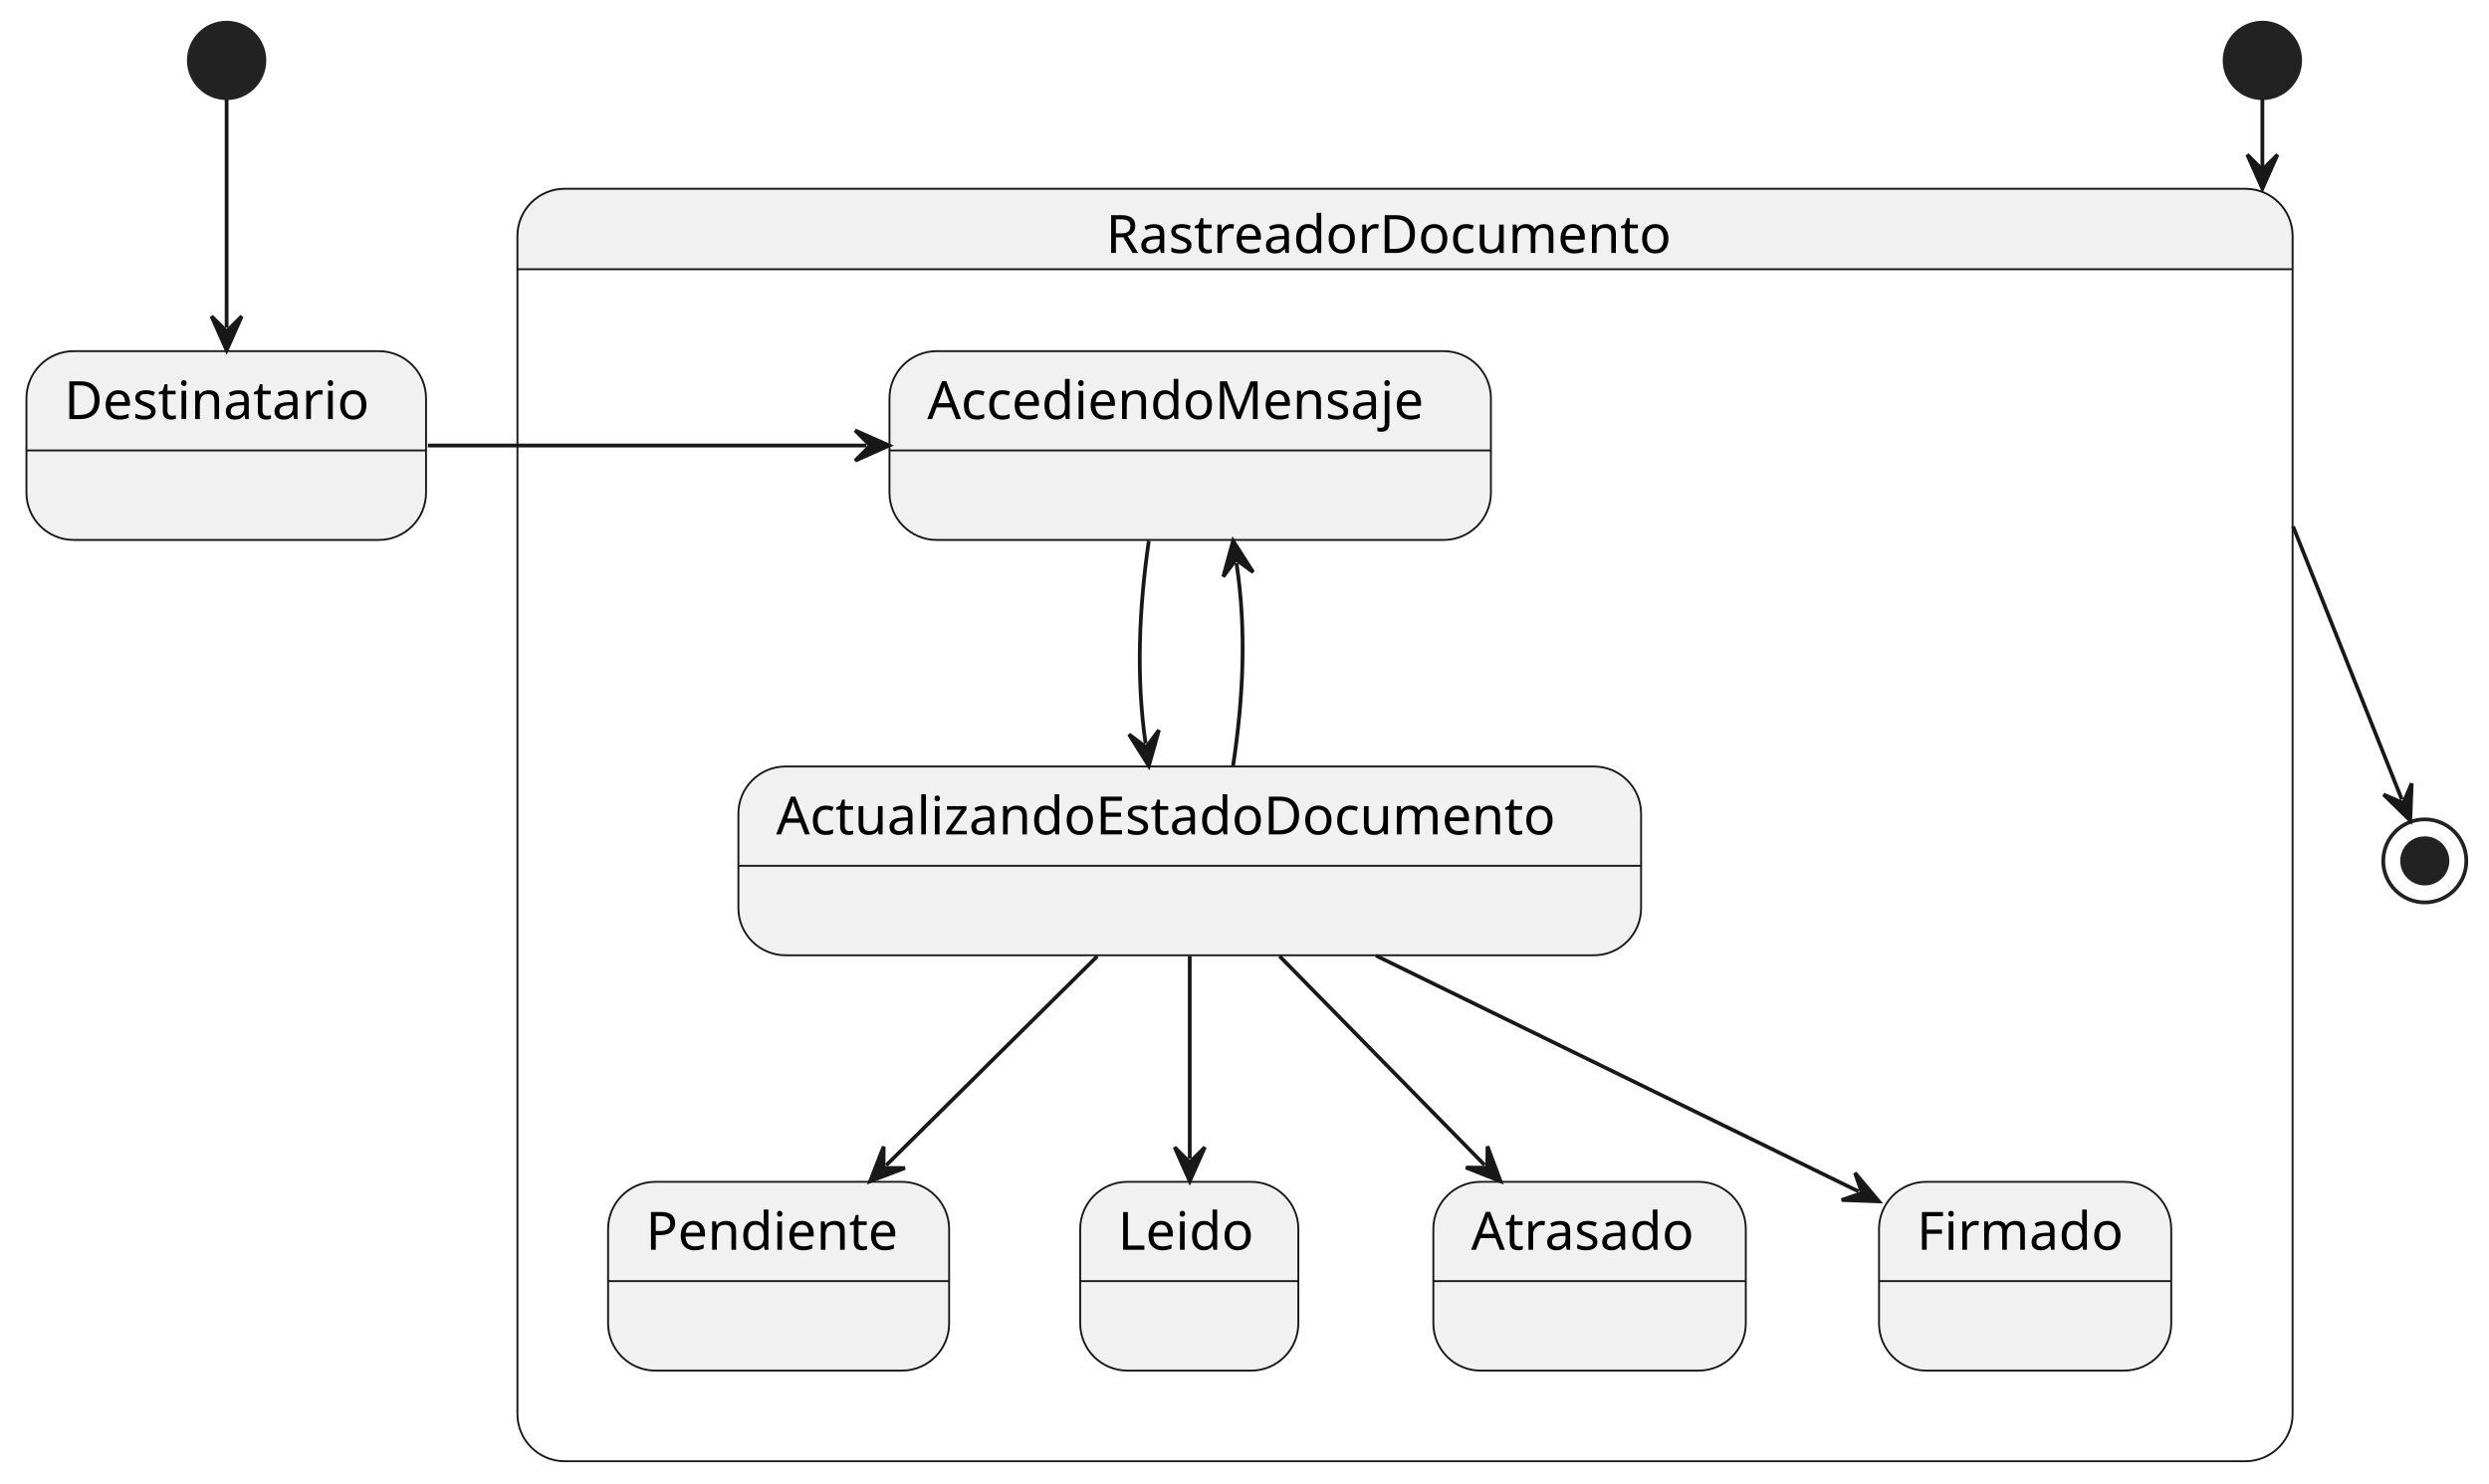
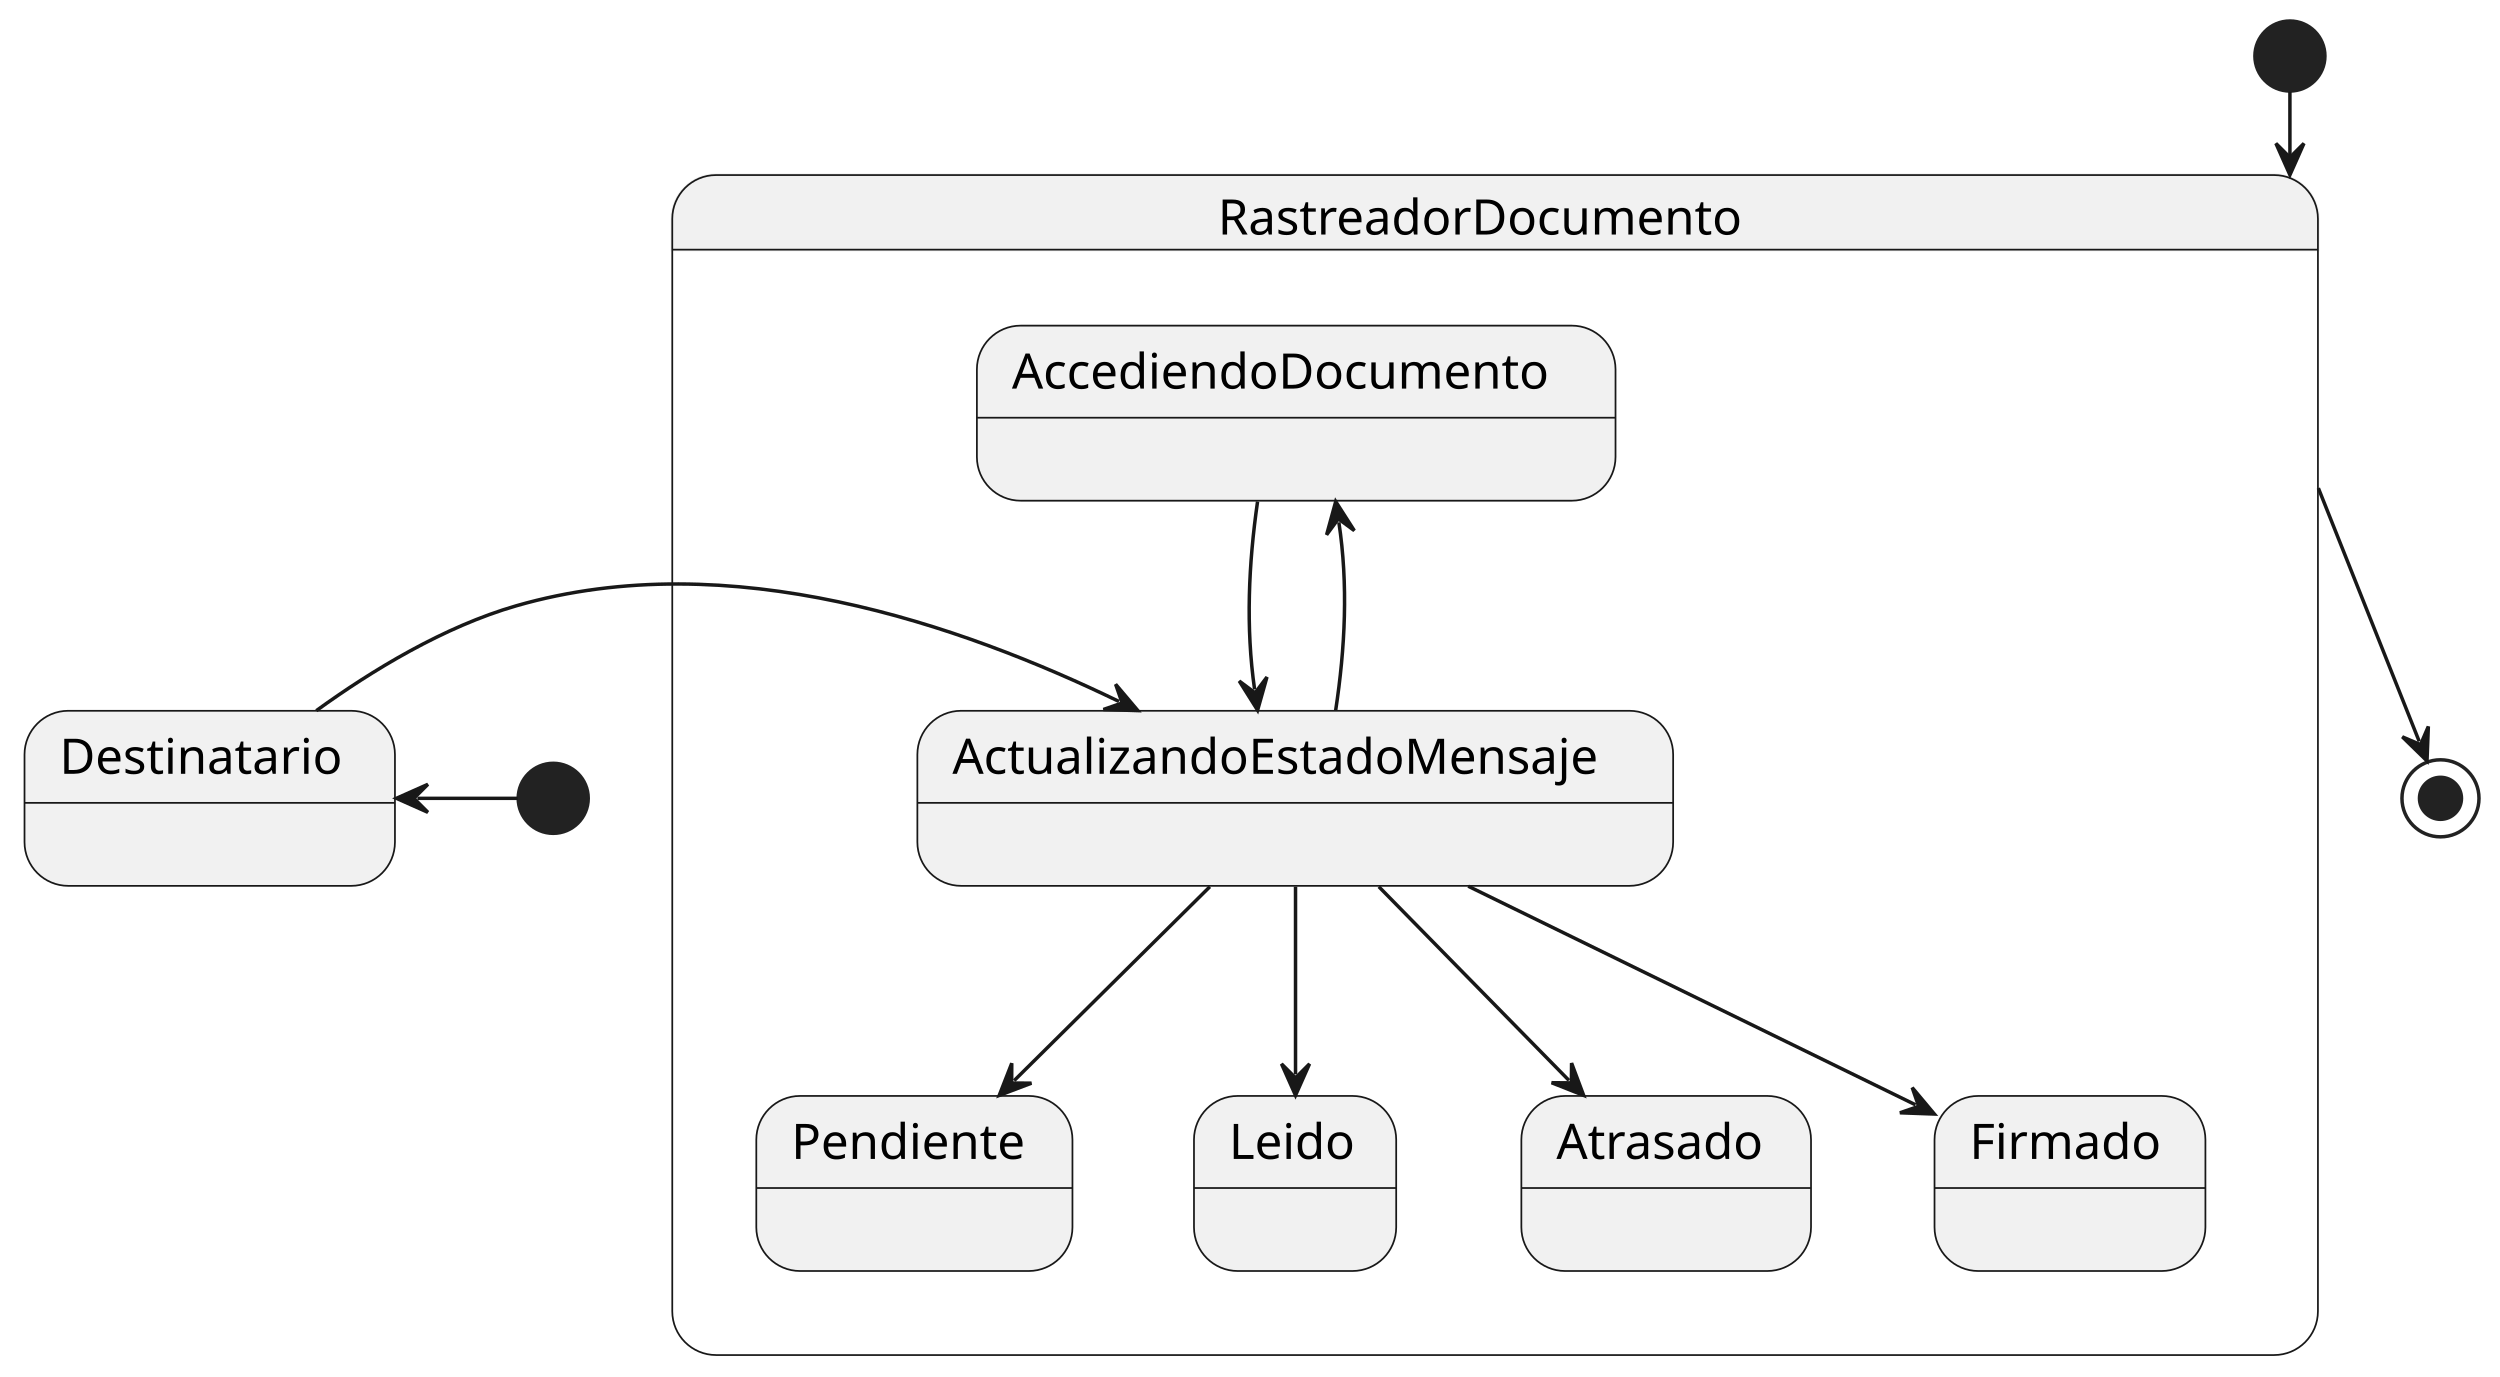
- <svg xmlns="http://www.w3.org/2000/svg" contentStyleType="text/css" height="393px" preserveAspectRatio="none" style="width:659px;height:393px;background:#FFFFFF;" version="1.1" viewBox="0 0 659 393" width="659px" zoomAndPan="magnify">
+ <svg xmlns="http://www.w3.org/2000/svg" contentStyleType="text/css" height="393px" preserveAspectRatio="none" style="width:714px;height:393px;background:#FFFFFF;" version="1.1" viewBox="0 0 714 393" width="714px" zoomAndPan="magnify">
  <defs />
  <g>
    <g id="cluster_RastreadorDocumento">
-       <path d="M149.5,50 L594.5,50 A12.5,12.5 0 0 1 607,62.5 L607,71.297 L137,71.297 L137,62.5 A12.5,12.5 0 0 1 149.5,50 " fill="#F1F1F1" style="stroke:#F1F1F1;stroke-width:1;" />
-       <rect fill="none" height="337" rx="12.5" ry="12.5" style="stroke:#181818;stroke-width:0.5;" width="470" x="137" y="50" />
-       <line style="stroke:#181818;stroke-width:0.5;" x1="137" x2="607" y1="71.297" y2="71.297" />
-       <text fill="#000000" font-family="sans-serif" font-size="14" lengthAdjust="spacing" textLength="158.341" x="292.83" y="66.995">RastreadorDocumento</text>
+       <path d="M204.5,50 L649.5,50 A12.5,12.5 0 0 1 662,62.5 L662,71.297 L192,71.297 L192,62.5 A12.5,12.5 0 0 1 204.5,50 " fill="#F1F1F1" style="stroke:#F1F1F1;stroke-width:1;" />
+       <rect fill="none" height="337" rx="12.5" ry="12.5" style="stroke:#181818;stroke-width:0.5;" width="470" x="192" y="50" />
+       <line style="stroke:#181818;stroke-width:0.5;" x1="192" x2="662" y1="71.297" y2="71.297" />
+       <text fill="#000000" font-family="sans-serif" font-size="14" lengthAdjust="spacing" textLength="158.341" x="347.83" y="66.995">RastreadorDocumento</text>
    </g>
-     <g id="RastreadorDocumento.AccediendoMensaje">
-       <rect fill="#F1F1F1" height="50" rx="12.5" ry="12.5" style="stroke:#181818;stroke-width:0.5;" width="159.241" x="235.5" y="93" />
-       <line style="stroke:#181818;stroke-width:0.5;" x1="235.5" x2="394.741" y1="119.297" y2="119.297" />
-       <text fill="#000000" font-family="sans-serif" font-size="14" lengthAdjust="spacing" textLength="139.241" x="245.5" y="110.995">AccediendoMensaje</text>
+     <g id="RastreadorDocumento.ActualizandoEstadoMensaje">
+       <rect fill="#F1F1F1" height="50" rx="12.5" ry="12.5" style="stroke:#181818;stroke-width:0.5;" width="215.85" x="262" y="203" />
+       <line style="stroke:#181818;stroke-width:0.5;" x1="262" x2="477.85" y1="229.297" y2="229.297" />
+       <text fill="#000000" font-family="sans-serif" font-size="14" lengthAdjust="spacing" textLength="195.85" x="272" y="220.995">ActualizandoEstadoMensaje</text>
    </g>
-     <g id="RastreadorDocumento.ActualizandoEstadoDocumento">
-       <rect fill="#F1F1F1" height="50" rx="12.5" ry="12.5" style="stroke:#181818;stroke-width:0.5;" width="239.003" x="195.5" y="203" />
-       <line style="stroke:#181818;stroke-width:0.5;" x1="195.5" x2="434.503" y1="229.297" y2="229.297" />
-       <text fill="#000000" font-family="sans-serif" font-size="14" lengthAdjust="spacing" textLength="219.003" x="205.5" y="220.995">ActualizandoEstadoDocumento</text>
+     <g id="RastreadorDocumento.AccediendoDocumento">
+       <rect fill="#F1F1F1" height="50" rx="12.5" ry="12.5" style="stroke:#181818;stroke-width:0.5;" width="182.394" x="279" y="93" />
+       <line style="stroke:#181818;stroke-width:0.5;" x1="279" x2="461.394" y1="119.297" y2="119.297" />
+       <text fill="#000000" font-family="sans-serif" font-size="14" lengthAdjust="spacing" textLength="162.394" x="289" y="110.995">AccediendoDocumento</text>
    </g>
    <g id="RastreadorDocumento.Pendiente">
-       <rect fill="#F1F1F1" height="50" rx="12.5" ry="12.5" style="stroke:#181818;stroke-width:0.5;" width="90.294" x="161" y="313" />
-       <line style="stroke:#181818;stroke-width:0.5;" x1="161" x2="251.294" y1="339.297" y2="339.297" />
-       <text fill="#000000" font-family="sans-serif" font-size="14" lengthAdjust="spacing" textLength="70.294" x="171" y="330.995">Pendiente</text>
+       <rect fill="#F1F1F1" height="50" rx="12.5" ry="12.5" style="stroke:#181818;stroke-width:0.5;" width="90.294" x="216" y="313" />
+       <line style="stroke:#181818;stroke-width:0.5;" x1="216" x2="306.294" y1="339.297" y2="339.297" />
+       <text fill="#000000" font-family="sans-serif" font-size="14" lengthAdjust="spacing" textLength="70.294" x="226" y="330.995">Pendiente</text>
    </g>
    <g id="RastreadorDocumento.Leido">
-       <rect fill="#F1F1F1" height="50" rx="12.5" ry="12.5" style="stroke:#181818;stroke-width:0.5;" width="57.755" x="286" y="313" />
-       <line style="stroke:#181818;stroke-width:0.5;" x1="286" x2="343.755" y1="339.297" y2="339.297" />
-       <text fill="#000000" font-family="sans-serif" font-size="14" lengthAdjust="spacing" textLength="37.755" x="296" y="330.995">Leido</text>
+       <rect fill="#F1F1F1" height="50" rx="12.5" ry="12.5" style="stroke:#181818;stroke-width:0.5;" width="57.755" x="341" y="313" />
+       <line style="stroke:#181818;stroke-width:0.5;" x1="341" x2="398.755" y1="339.297" y2="339.297" />
+       <text fill="#000000" font-family="sans-serif" font-size="14" lengthAdjust="spacing" textLength="37.755" x="351" y="330.995">Leido</text>
    </g>
    <g id="RastreadorDocumento.Atrasado">
-       <rect fill="#F1F1F1" height="50" rx="12.5" ry="12.5" style="stroke:#181818;stroke-width:0.5;" width="82.727" x="379.5" y="313" />
-       <line style="stroke:#181818;stroke-width:0.5;" x1="379.5" x2="462.227" y1="339.297" y2="339.297" />
-       <text fill="#000000" font-family="sans-serif" font-size="14" lengthAdjust="spacing" textLength="62.727" x="389.5" y="330.995">Atrasado</text>
+       <rect fill="#F1F1F1" height="50" rx="12.5" ry="12.5" style="stroke:#181818;stroke-width:0.5;" width="82.727" x="434.5" y="313" />
+       <line style="stroke:#181818;stroke-width:0.5;" x1="434.5" x2="517.227" y1="339.297" y2="339.297" />
+       <text fill="#000000" font-family="sans-serif" font-size="14" lengthAdjust="spacing" textLength="62.727" x="444.5" y="330.995">Atrasado</text>
    </g>
    <g id="RastreadorDocumento.Firmado">
-       <rect fill="#F1F1F1" height="50" rx="12.5" ry="12.5" style="stroke:#181818;stroke-width:0.5;" width="77.367" x="497.5" y="313" />
-       <line style="stroke:#181818;stroke-width:0.5;" x1="497.5" x2="574.867" y1="339.297" y2="339.297" />
-       <text fill="#000000" font-family="sans-serif" font-size="14" lengthAdjust="spacing" textLength="57.367" x="507.5" y="330.995">Firmado</text>
+       <rect fill="#F1F1F1" height="50" rx="12.5" ry="12.5" style="stroke:#181818;stroke-width:0.5;" width="77.367" x="552.5" y="313" />
+       <line style="stroke:#181818;stroke-width:0.5;" x1="552.5" x2="629.867" y1="339.297" y2="339.297" />
+       <text fill="#000000" font-family="sans-serif" font-size="14" lengthAdjust="spacing" textLength="57.367" x="562.5" y="330.995">Firmado</text>
    </g>
    <g id="Destinatario">
-       <rect fill="#F1F1F1" height="50" rx="12.5" ry="12.5" style="stroke:#181818;stroke-width:0.5;" width="105.798" x="7" y="93" />
-       <line style="stroke:#181818;stroke-width:0.5;" x1="7" x2="112.798" y1="119.297" y2="119.297" />
-       <text fill="#000000" font-family="sans-serif" font-size="14" lengthAdjust="spacing" textLength="85.798" x="17" y="110.995">Destinatario</text>
+       <rect fill="#F1F1F1" height="50" rx="12.5" ry="12.5" style="stroke:#181818;stroke-width:0.5;" width="105.798" x="7" y="203" />
+       <line style="stroke:#181818;stroke-width:0.5;" x1="7" x2="112.798" y1="229.297" y2="229.297" />
+       <text fill="#000000" font-family="sans-serif" font-size="14" lengthAdjust="spacing" textLength="85.798" x="17" y="220.995">Destinatario</text>
    </g>
-     <ellipse cx="60" cy="16" fill="#222222" rx="10" ry="10" style="stroke:#222222;stroke-width:1;" />
-     <ellipse cx="599" cy="16" fill="#222222" rx="10" ry="10" style="stroke:#222222;stroke-width:1;" />
-     <ellipse cx="642" cy="228" fill="none" rx="11" ry="11" style="stroke:#222222;stroke-width:1;" />
-     <ellipse cx="642" cy="228" fill="#222222" rx="6" ry="6" style="stroke:#222222;stroke-width:1;" />
+     <ellipse cx="158" cy="228" fill="#222222" rx="10" ry="10" style="stroke:#222222;stroke-width:1;" />
+     <ellipse cx="654" cy="16" fill="#222222" rx="10" ry="10" style="stroke:#222222;stroke-width:1;" />
+     <ellipse cx="697" cy="228" fill="none" rx="11" ry="11" style="stroke:#222222;stroke-width:1;" />
+     <ellipse cx="697" cy="228" fill="#222222" rx="6" ry="6" style="stroke:#222222;stroke-width:1;" />
    <g id="link_*start*_RastreadorDocumento">
-       <path d="M599,26.23 C599,29.276 599,32.947 599,37.043 C599,39.091 599,41.245 599,43.48 C599,44.598 599,45.736 599,46.891 C599,47.469 599,48.05 599,48.636 C599,48.929 599,49.223 599,49.518 C599,49.665 599,43.813 599,43.961 " fill="none" id="*start*-to-RastreadorDocumento" style="stroke:#181818;stroke-width:1;" />
-       <polygon fill="#181818" points="599,49.961,603,40.961,599,44.961,595,40.961,599,49.961" style="stroke:#181818;stroke-width:1;" />
+       <path d="M654,26.23 C654,29.276 654,32.947 654,37.043 C654,39.091 654,41.245 654,43.48 C654,44.598 654,45.736 654,46.891 C654,47.469 654,48.05 654,48.636 C654,48.929 654,49.223 654,49.518 C654,49.665 654,43.813 654,43.961 " fill="none" id="*start*-to-RastreadorDocumento" style="stroke:#181818;stroke-width:1;" />
+       <polygon fill="#181818" points="654,49.961,658,40.961,654,44.961,650,40.961,654,49.961" style="stroke:#181818;stroke-width:1;" />
    </g>
-     <g id="link_startDestinatario_Destinatario">
-       <path d="M60,26.23 C60,41.22 60,65.33 60,86.76 " fill="none" id="startDestinatario-to-Destinatario" style="stroke:#181818;stroke-width:1;" />
-       <polygon fill="#181818" points="60,92.76,64,83.76,60,87.76,56,83.76,60,92.76" style="stroke:#181818;stroke-width:1;" />
+     <g id="link_Destinatario_startDestinatario">
+       <path d="M119.21,228 C130.76,228 136.31,228 147.85,228 " fill="none" id="Destinatario-backto-startDestinatario" style="stroke:#181818;stroke-width:1;" />
+       <polygon fill="#181818" points="113.21,228,122.21,232,118.21,228,122.21,224,113.21,228" style="stroke:#181818;stroke-width:1;" />
    </g>
-     <g id="link_AccediendoMensaje_ActualizandoEstadoDocumento">
-       <path d="M304.16,143.24 C301.61,161.02 300.754,179.141 303.314,196.901 " fill="none" id="AccediendoMensaje-to-ActualizandoEstadoDocumento" style="stroke:#181818;stroke-width:1;" />
-       <polygon fill="#181818" points="304.17,202.84,306.845,193.361,303.457,197.891,298.927,194.503,304.17,202.84" style="stroke:#181818;stroke-width:1;" />
+     <g id="link_ActualizandoEstadoMensaje_AccediendoDocumento">
+       <path d="M381.47,202.84 C384.17,185.08 385.081,166.952 382.381,149.172 " fill="none" id="ActualizandoEstadoMensaje-to-AccediendoDocumento" style="stroke:#181818;stroke-width:1;" />
+       <polygon fill="#181818" points="381.48,143.24,378.877,152.738,382.231,148.183,386.786,151.537,381.48,143.24" style="stroke:#181818;stroke-width:1;" />
    </g>
-     <g id="link_ActualizandoEstadoDocumento_AccediendoMensaje">
-       <path d="M326.47,202.84 C329.17,185.08 330.081,166.952 327.381,149.172 " fill="none" id="ActualizandoEstadoDocumento-to-AccediendoMensaje" style="stroke:#181818;stroke-width:1;" />
-       <polygon fill="#181818" points="326.48,143.24,323.877,152.738,327.231,148.183,331.786,151.537,326.48,143.24" style="stroke:#181818;stroke-width:1;" />
+     <g id="link_AccediendoDocumento_ActualizandoEstadoMensaje">
+       <path d="M359.16,143.24 C356.61,161.02 355.754,179.141 358.314,196.901 " fill="none" id="AccediendoDocumento-to-ActualizandoEstadoMensaje" style="stroke:#181818;stroke-width:1;" />
+       <polygon fill="#181818" points="359.17,202.84,361.845,193.361,358.457,197.891,353.927,194.503,359.17,202.84" style="stroke:#181818;stroke-width:1;" />
    </g>
-     <g id="link_ActualizandoEstadoDocumento_Pendiente">
-       <path d="M290.54,253.24 C272.59,271.02 252.573,290.858 234.643,308.618 " fill="none" id="ActualizandoEstadoDocumento-to-Pendiente" style="stroke:#181818;stroke-width:1;" />
-       <polygon fill="#181818" points="230.38,312.84,239.589,309.348,233.932,309.321,233.959,303.665,230.38,312.84" style="stroke:#181818;stroke-width:1;" />
+     <g id="link_ActualizandoEstadoMensaje_Pendiente">
+       <path d="M345.54,253.24 C327.59,271.02 307.573,290.858 289.643,308.618 " fill="none" id="ActualizandoEstadoMensaje-to-Pendiente" style="stroke:#181818;stroke-width:1;" />
+       <polygon fill="#181818" points="285.38,312.84,294.589,309.348,288.932,309.321,288.959,303.665,285.38,312.84" style="stroke:#181818;stroke-width:1;" />
    </g>
-     <g id="link_ActualizandoEstadoDocumento_Leido">
-       <path d="M315,253.24 C315,271.02 315,289.08 315,306.84 " fill="none" id="ActualizandoEstadoDocumento-to-Leido" style="stroke:#181818;stroke-width:1;" />
-       <polygon fill="#181818" points="315,312.84,319,303.84,315,307.84,311,303.84,315,312.84" style="stroke:#181818;stroke-width:1;" />
+     <g id="link_ActualizandoEstadoMensaje_Leido">
+       <path d="M370,253.24 C370,271.02 370,289.08 370,306.84 " fill="none" id="ActualizandoEstadoMensaje-to-Leido" style="stroke:#181818;stroke-width:1;" />
+       <polygon fill="#181818" points="370,312.84,374,303.84,370,307.84,366,303.84,370,312.84" style="stroke:#181818;stroke-width:1;" />
    </g>
-     <g id="link_ActualizandoEstadoDocumento_Atrasado">
-       <path d="M338.79,253.24 C356.25,271.02 375.646,290.799 393.086,308.559 " fill="none" id="ActualizandoEstadoDocumento-to-Atrasado" style="stroke:#181818;stroke-width:1;" />
-       <polygon fill="#181818" points="397.29,312.84,393.838,303.616,393.787,309.272,388.13,309.221,397.29,312.84" style="stroke:#181818;stroke-width:1;" />
+     <g id="link_ActualizandoEstadoMensaje_Atrasado">
+       <path d="M393.79,253.24 C411.25,271.02 430.646,290.799 448.086,308.559 " fill="none" id="ActualizandoEstadoMensaje-to-Atrasado" style="stroke:#181818;stroke-width:1;" />
+       <polygon fill="#181818" points="452.29,312.84,448.838,303.616,448.787,309.272,443.13,309.221,452.29,312.84" style="stroke:#181818;stroke-width:1;" />
    </g>
-     <g id="link_ActualizandoEstadoDocumento_Firmado">
-       <path d="M364.32,253.1 C404.52,272.75 455.11,297.465 492.07,315.535 " fill="none" id="ActualizandoEstadoDocumento-to-Firmado" style="stroke:#181818;stroke-width:1;" />
-       <polygon fill="#181818" points="497.46,318.17,491.132,310.623,492.968,315.974,487.618,317.81,497.46,318.17" style="stroke:#181818;stroke-width:1;" />
+     <g id="link_ActualizandoEstadoMensaje_Firmado">
+       <path d="M419.32,253.1 C459.52,272.75 510.11,297.465 547.07,315.535 " fill="none" id="ActualizandoEstadoMensaje-to-Firmado" style="stroke:#181818;stroke-width:1;" />
+       <polygon fill="#181818" points="552.46,318.17,546.131,310.623,547.968,315.974,542.618,317.81,552.46,318.17" style="stroke:#181818;stroke-width:1;" />
    </g>
-     <g id="link_Destinatario_AccediendoMensaje">
-       <path d="M113.29,118 C154,118 188.71,118 229.42,118 " fill="none" id="Destinatario-to-AccediendoMensaje" style="stroke:#181818;stroke-width:1;" />
-       <polygon fill="#181818" points="235.42,118,226.42,114,230.42,118,226.42,122,235.42,118" style="stroke:#181818;stroke-width:1;" />
+     <g id="link_Destinatario_ActualizandoEstadoMensaje">
+       <path d="M90.33,202.97 C106.29,191.42 126.81,178.96 147.5,173 C208.48,155.43 274.45,178.485 319.58,200.335 " fill="none" id="Destinatario-to-ActualizandoEstadoMensaje" style="stroke:#181818;stroke-width:1;" />
+       <polygon fill="#181818" points="324.98,202.95,318.623,195.428,320.48,200.771,315.136,202.628,324.98,202.95" style="stroke:#181818;stroke-width:1;" />
    </g>
    <g id="link_RastreadorDocumento_*end*">
-       <path d="M607.124,139.41 C607.34,139.952 607.559,140.501 607.78,141.057 C608.223,142.17 608.678,143.311 609.142,144.477 C610.999,149.141 613.014,154.203 615.102,159.447 C623.455,180.425 630.749,198.746 635.929,211.746 " fill="none" id="RastreadorDocumento-to-*end*" style="stroke:#181818;stroke-width:1;" />
-       <polygon fill="#181818" points="638.15,217.32,638.534,207.479,636.299,212.675,631.103,210.44,638.15,217.32" style="stroke:#181818;stroke-width:1;" />
+       <path d="M662.124,139.41 C662.34,139.952 662.559,140.501 662.78,141.057 C663.223,142.17 663.678,143.311 664.142,144.477 C665.999,149.141 668.014,154.203 670.102,159.447 C678.455,180.425 685.749,198.746 690.929,211.746 " fill="none" id="RastreadorDocumento-to-*end*" style="stroke:#181818;stroke-width:1;" />
+       <polygon fill="#181818" points="693.15,217.32,693.534,207.479,691.299,212.675,686.103,210.44,693.15,217.32" style="stroke:#181818;stroke-width:1;" />
    </g>
  </g>
</svg>
